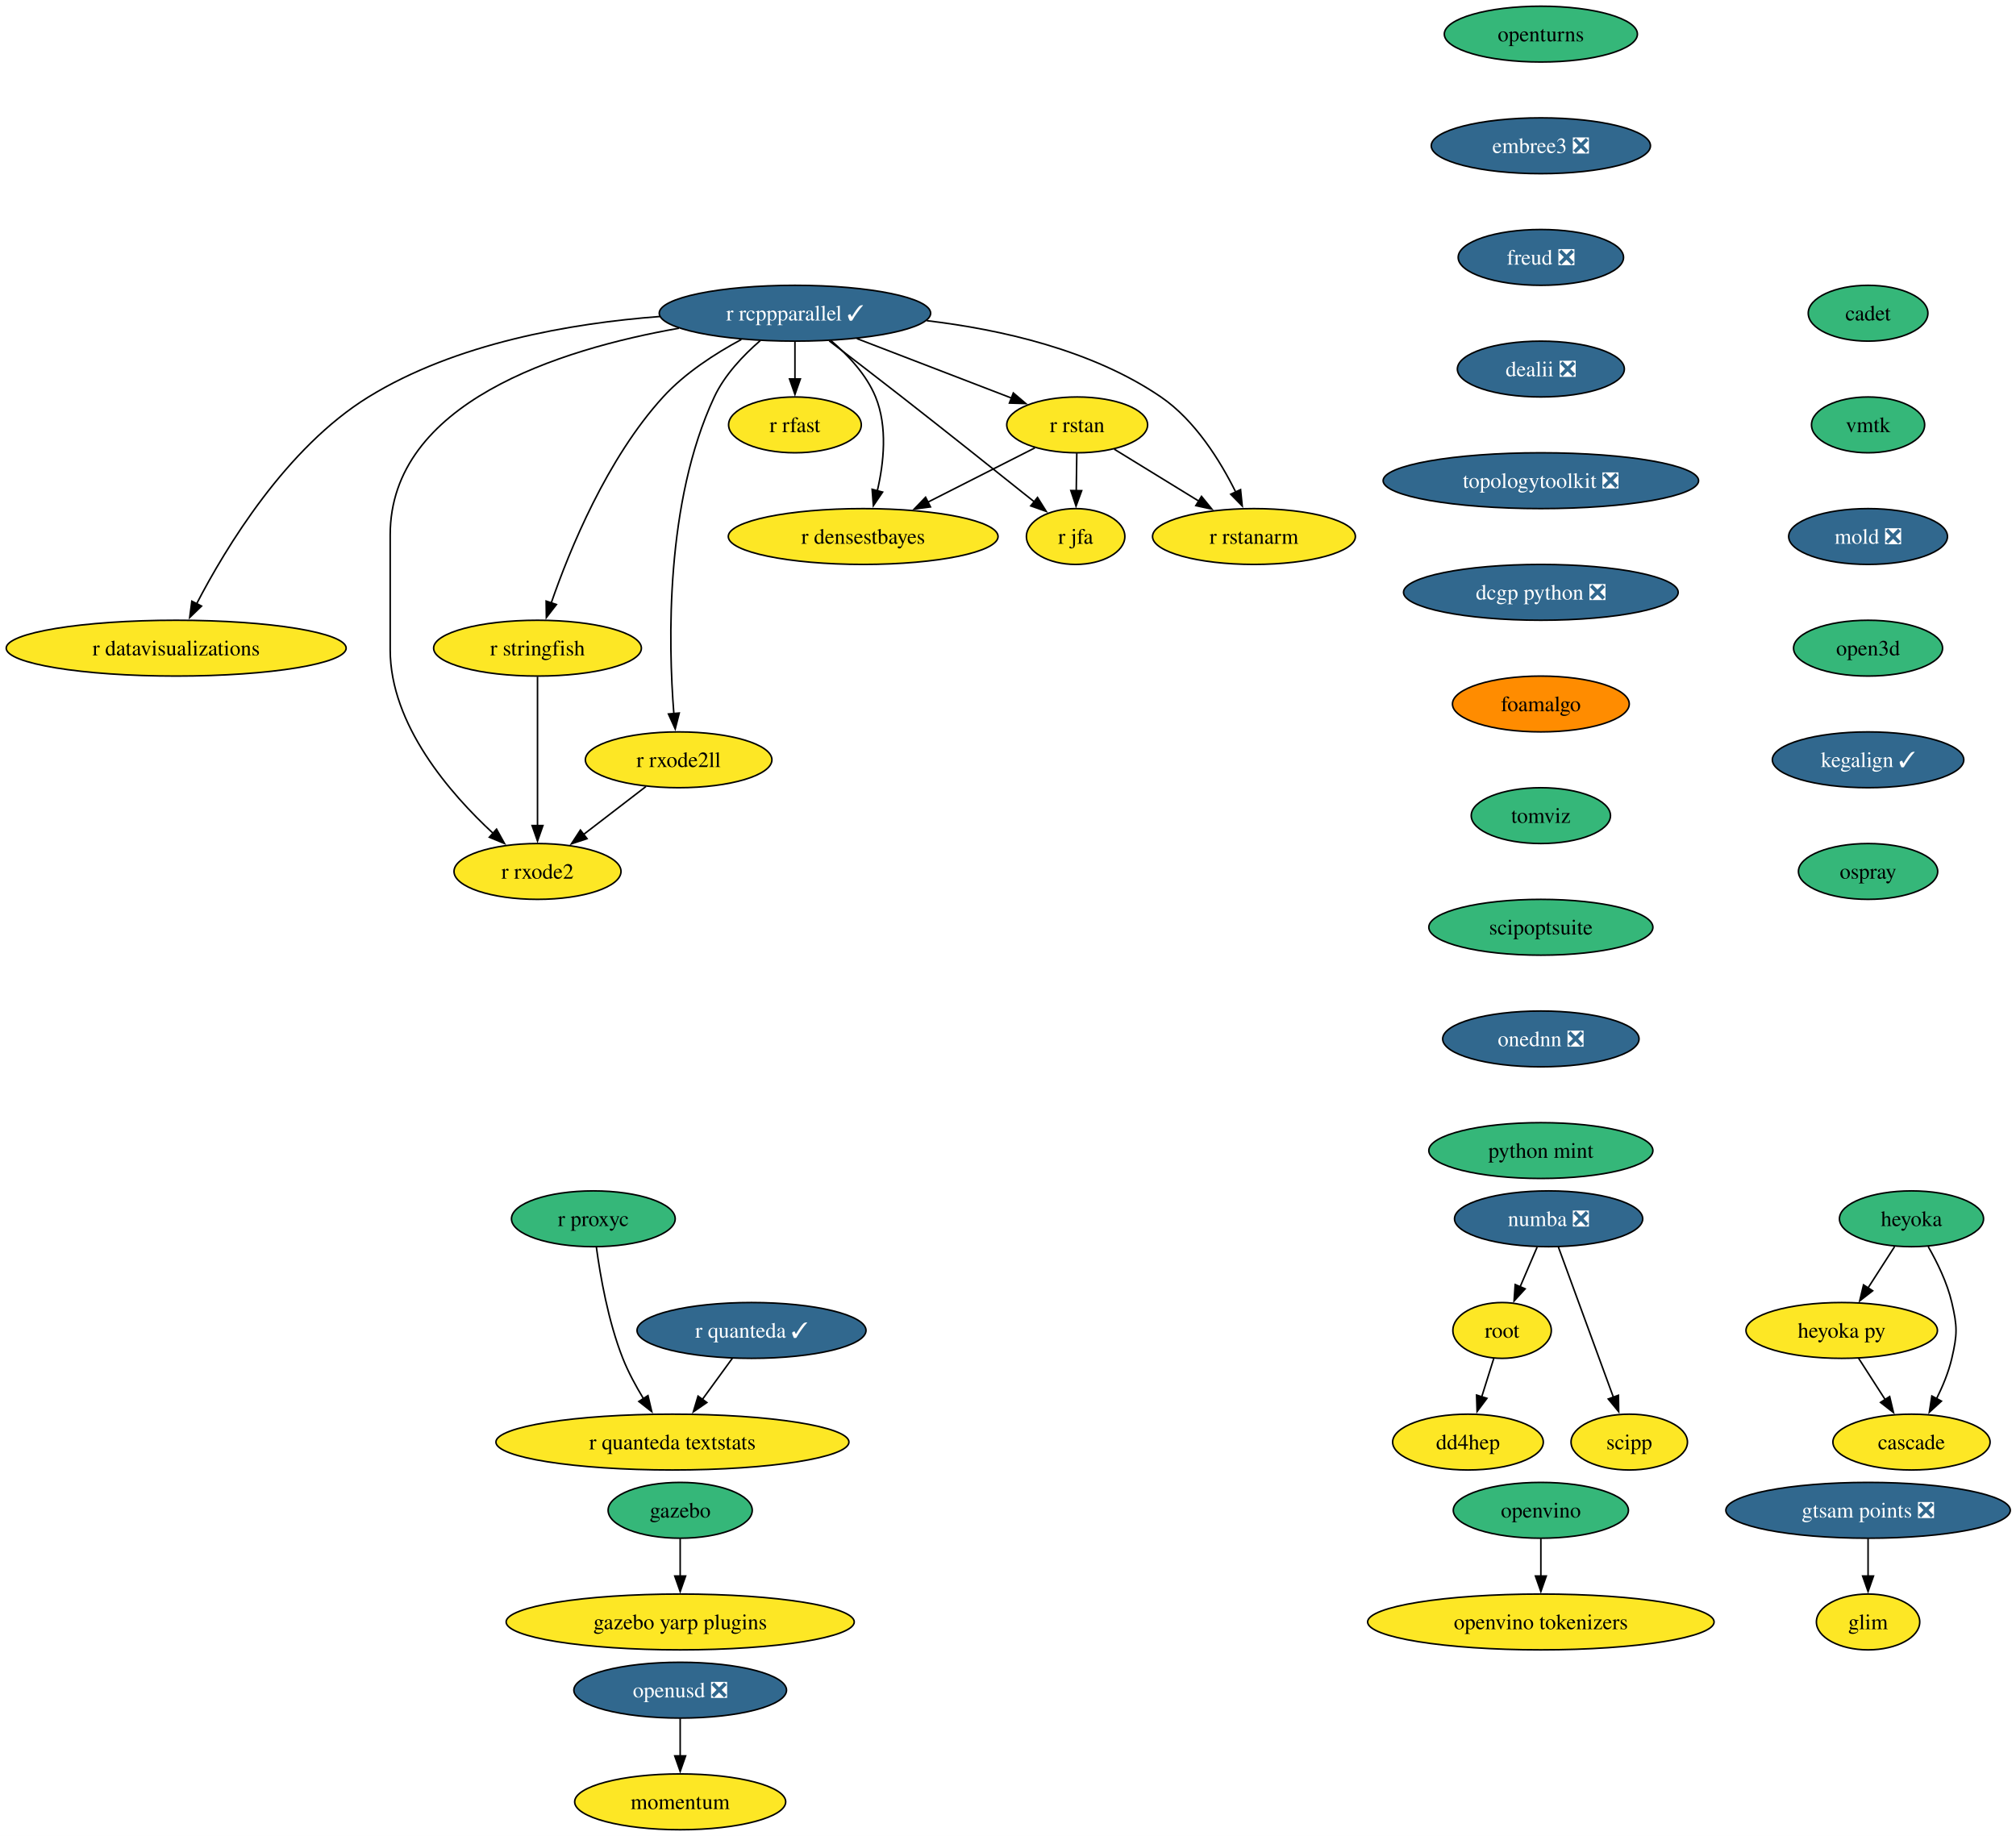
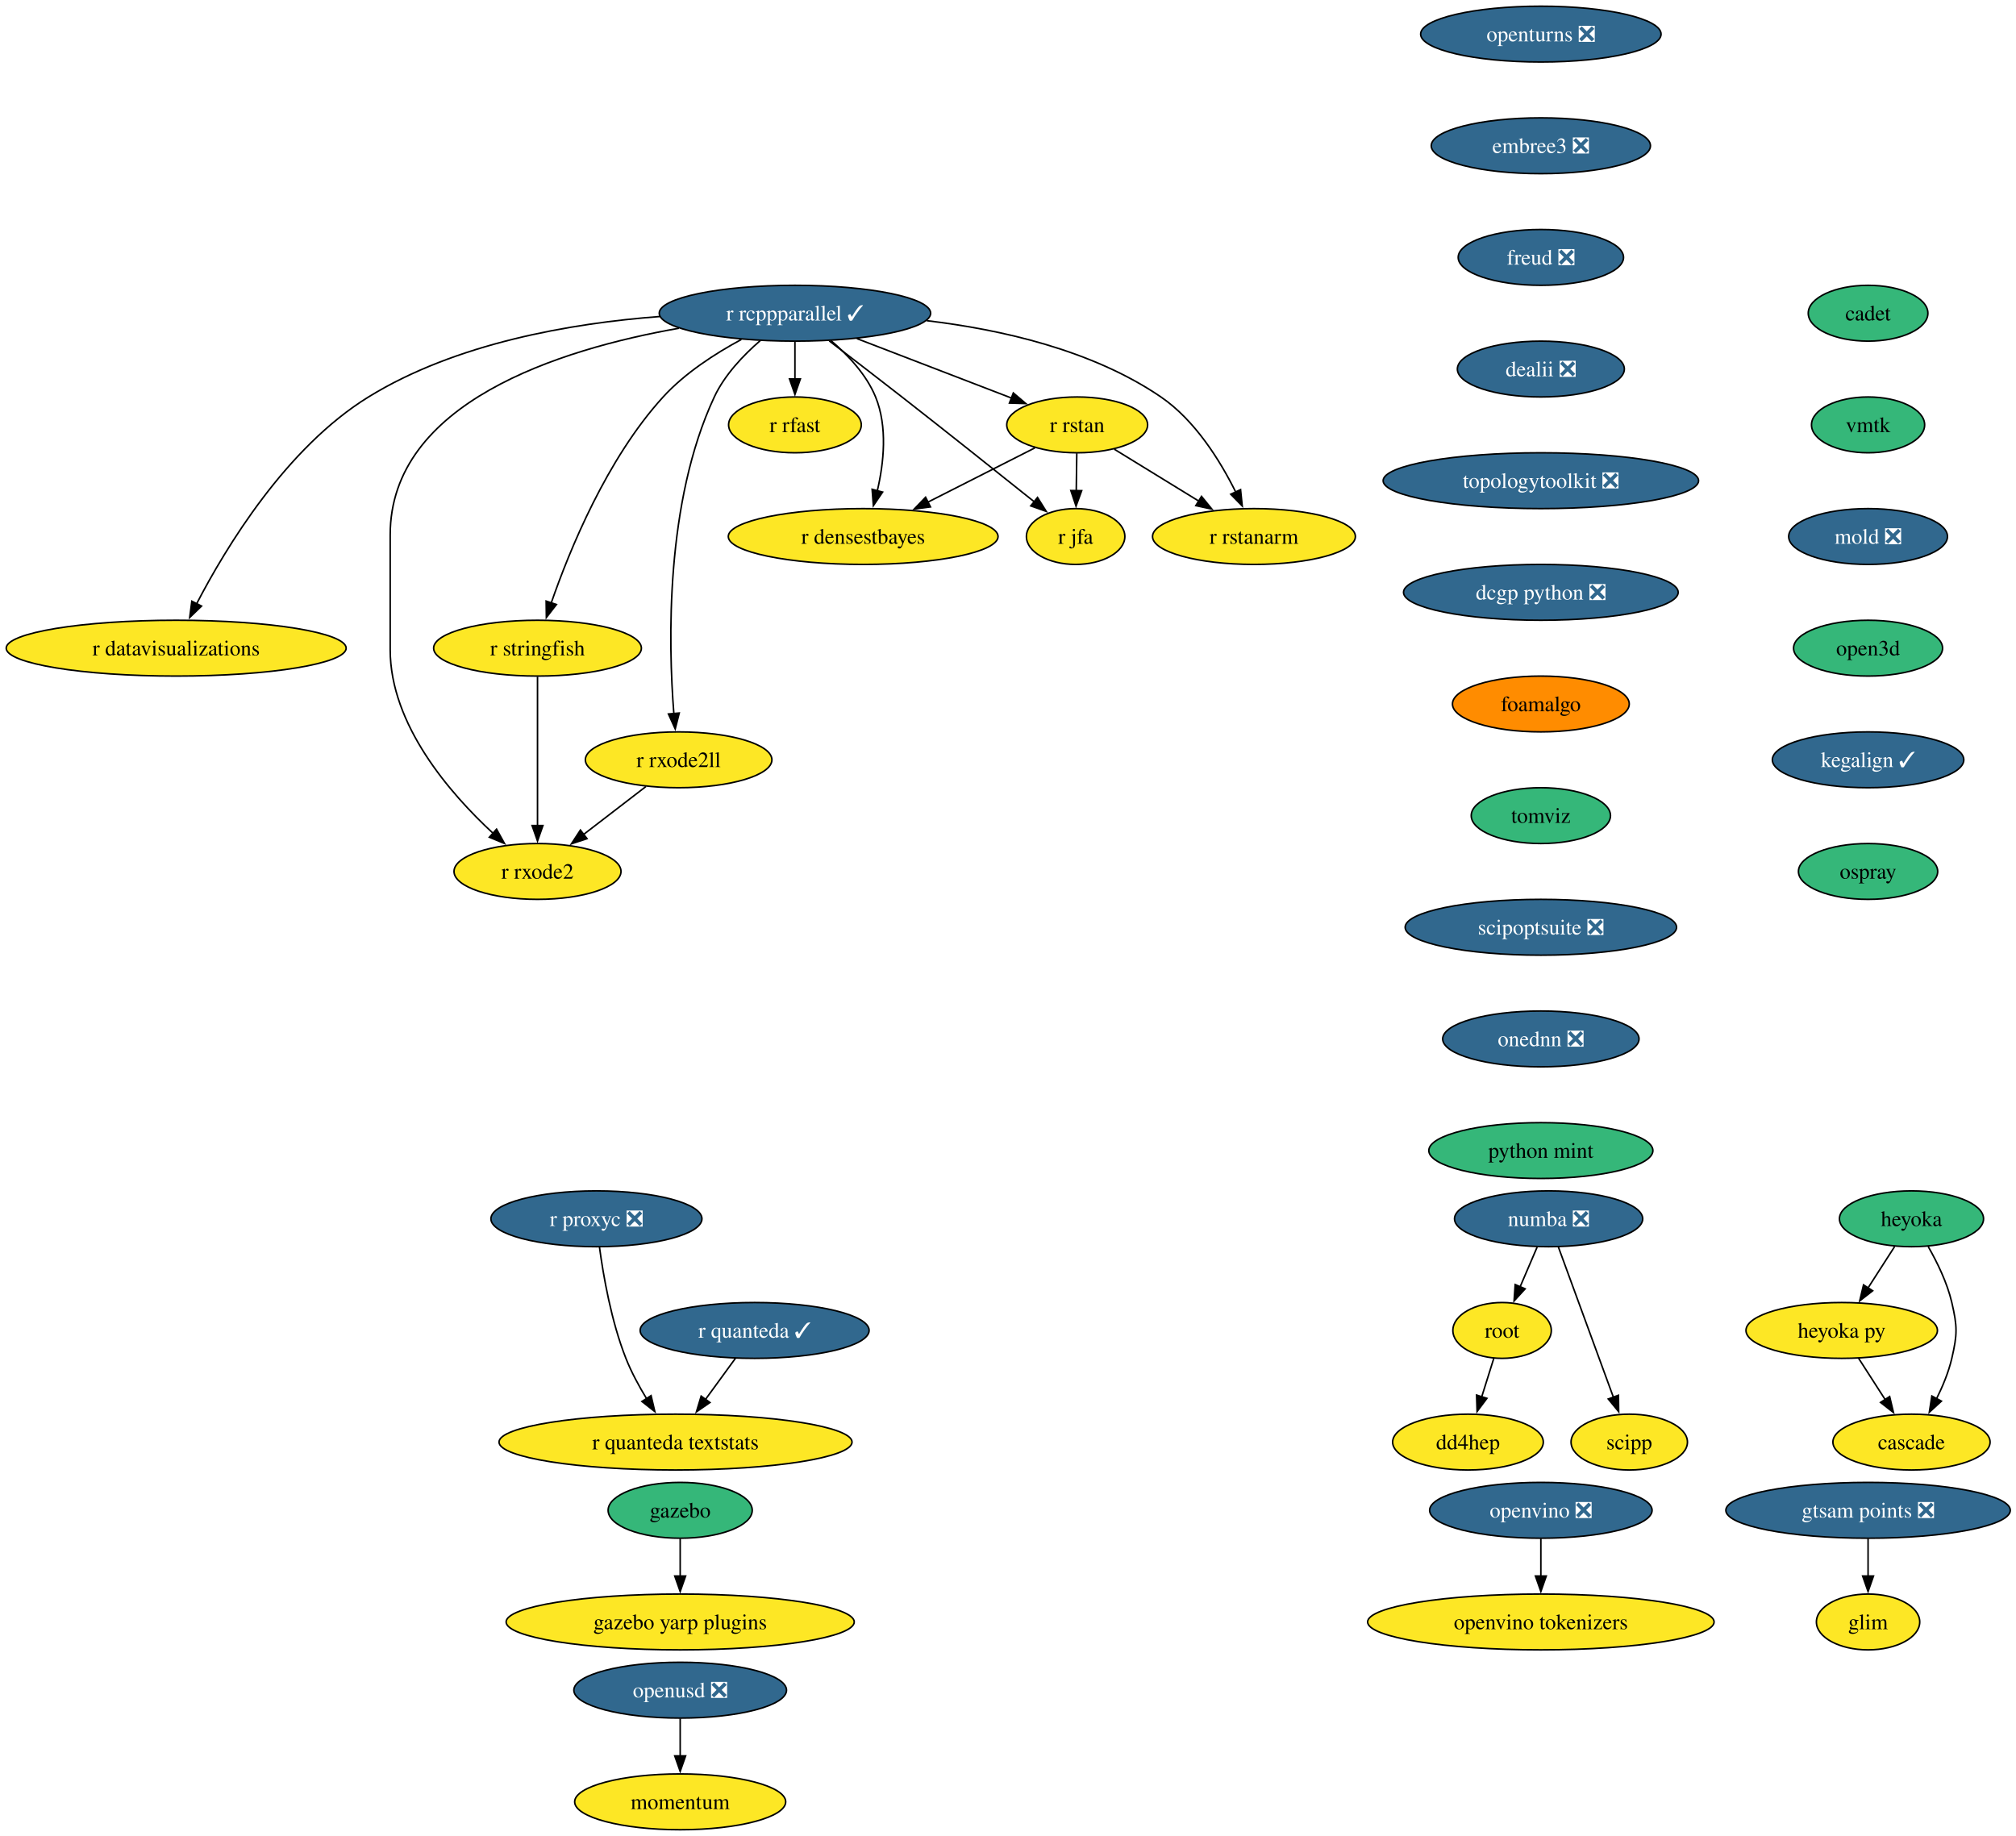
<svg xmlns="http://www.w3.org/2000/svg" xmlns:xlink="http://www.w3.org/1999/xlink" width="1300pt" height="1184pt" viewBox="0.00 0.00 1300.00 1184.00">
  <g id="graph0" class="graph" transform="scale(1 1) rotate(0) translate(4 1180)">
    <polygon fill="white" stroke="none" points="-4,4 -4,-1180 1296.32,-1180 1296.32,4 -4,4" />
    <g id="node1" class="node">
      <g id="a_node1">
-         <a xlink:href="https://github.com/conda-forge/openturns-feedstock" xlink:title="openturns">
-           <ellipse fill="#35b779" stroke="black" cx="989.61" cy="-1158" rx="62.26" ry="18" />
-           <text xml:space="preserve" text-anchor="middle" x="989.61" y="-1153.33" font-family="Times,serif" font-size="14.00">openturns</text>
+         <a xlink:href="https://github.com/conda-forge/openturns-feedstock/pull/271" xlink:title="openturns ❎">
+           <ellipse fill="#31688e" stroke="black" cx="989.61" cy="-1158" rx="77.52" ry="18" />
+           <text xml:space="preserve" text-anchor="middle" x="989.61" y="-1153.33" font-family="Times,serif" font-size="14.00" fill="white">openturns ❎</text>
        </a>
      </g>
    </g>
    <g id="node2" class="node">
      <g id="a_node2">
        <a xlink:href="https://github.com/conda-forge/embree3-feedstock/pull/45" xlink:title="embree3 ❎">
          <ellipse fill="#31688e" stroke="black" cx="989.61" cy="-1086" rx="70.68" ry="18" />
          <text xml:space="preserve" text-anchor="middle" x="989.61" y="-1081.33" font-family="Times,serif" font-size="14.00" fill="white">embree3 ❎</text>
        </a>
      </g>
    </g>
    <g id="node19" class="node">
      <g id="a_node19">
        <a xlink:href="https://github.com/conda-forge/freud-feedstock/pull/75" xlink:title="freud ❎">
          <ellipse fill="#31688e" stroke="black" cx="989.61" cy="-1014" rx="53.31" ry="18" />
          <text xml:space="preserve" text-anchor="middle" x="989.61" y="-1009.33" font-family="Times,serif" font-size="14.00" fill="white">freud ❎</text>
        </a>
      </g>
    </g>
    <g id="node3" class="node">
      <g id="a_node3">
        <a xlink:href="https://github.com/conda-forge/r-rcppparallel-feedstock/pull/45" xlink:title="r rcppparallel ✓">
          <ellipse fill="#31688e" stroke="black" cx="508.61" cy="-978" rx="87.51" ry="18" />
          <text xml:space="preserve" text-anchor="middle" x="508.61" y="-973.33" font-family="Times,serif" font-size="14.00" fill="white">r rcppparallel ✓</text>
        </a>
      </g>
    </g>
    <g id="node4" class="node">
      <g id="a_node4">
        <a xlink:href="https://github.com/conda-forge/r-rstan-feedstock" xlink:title="r rstan">
          <ellipse fill="#fde725" stroke="black" cx="690.61" cy="-906" rx="45.42" ry="18" />
          <text xml:space="preserve" text-anchor="middle" x="690.61" y="-901.33" font-family="Times,serif" font-size="14.00">r rstan</text>
        </a>
      </g>
    </g>
    <g id="edge2" class="edge">
      <path fill="none" stroke="black" d="M548.55,-961.64C578.09,-950.28 618.25,-934.83 648.33,-923.26" />
      <polygon fill="black" stroke="black" points="649.43,-926.59 657.51,-919.73 646.92,-920.05 649.43,-926.59" />
    </g>
    <g id="node5" class="node">
      <g id="a_node5">
        <a xlink:href="https://github.com/conda-forge/r-rstanarm-feedstock" xlink:title="r rstanarm">
          <ellipse fill="#fde725" stroke="black" cx="804.61" cy="-834" rx="65.41" ry="18" />
          <text xml:space="preserve" text-anchor="middle" x="804.61" y="-829.33" font-family="Times,serif" font-size="14.00">r rstanarm</text>
        </a>
      </g>
    </g>
    <g id="edge3" class="edge">
      <path fill="none" stroke="black" d="M593.6,-973.2C641.45,-967.52 700.31,-954.26 744.61,-924 766.68,-908.92 782.85,-882.8 792.81,-862.74" />
      <polygon fill="black" stroke="black" points="795.97,-864.24 797.05,-853.7 789.64,-861.27 795.97,-864.24" />
    </g>
    <g id="node6" class="node">
      <g id="a_node6">
        <a xlink:href="https://github.com/conda-forge/r-rfast-feedstock" xlink:title="r rfast">
          <ellipse fill="#fde725" stroke="black" cx="508.61" cy="-906" rx="42.79" ry="18" />
          <text xml:space="preserve" text-anchor="middle" x="508.61" y="-901.33" font-family="Times,serif" font-size="14.00">r rfast</text>
        </a>
      </g>
    </g>
    <g id="edge4" class="edge">
      <path fill="none" stroke="black" d="M508.61,-959.7C508.61,-952.41 508.61,-943.73 508.61,-935.54" />
      <polygon fill="black" stroke="black" points="512.11,-935.62 508.61,-925.62 505.11,-935.62 512.11,-935.62" />
    </g>
    <g id="node7" class="node">
      <g id="a_node7">
        <a xlink:href="https://github.com/conda-forge/r-stringfish-feedstock" xlink:title="r stringfish">
          <ellipse fill="#fde725" stroke="black" cx="342.61" cy="-762" rx="66.99" ry="18" />
          <text xml:space="preserve" text-anchor="middle" x="342.61" y="-757.33" font-family="Times,serif" font-size="14.00">r stringfish</text>
        </a>
      </g>
    </g>
    <g id="edge5" class="edge">
      <path fill="none" stroke="black" d="M474.04,-961.07C457.23,-952.02 437.67,-939.42 423.61,-924 387.41,-884.34 363.35,-825.51 351.41,-791.03" />
      <polygon fill="black" stroke="black" points="354.8,-790.14 348.31,-781.76 348.17,-792.36 354.8,-790.14" />
    </g>
    <g id="node8" class="node">
      <g id="a_node8">
        <a xlink:href="https://github.com/conda-forge/r-datavisualizations-feedstock" xlink:title="r datavisualizations">
          <ellipse fill="#fde725" stroke="black" cx="109.61" cy="-762" rx="109.61" ry="18" />
          <text xml:space="preserve" text-anchor="middle" x="109.61" y="-757.33" font-family="Times,serif" font-size="14.00">r datavisualizations</text>
        </a>
      </g>
    </g>
    <g id="edge6" class="edge">
      <path fill="none" stroke="black" d="M421.4,-975.88C364.26,-971.54 290,-958.76 233.61,-924 180.58,-891.31 141.71,-827.12 122.7,-790.44" />
      <polygon fill="black" stroke="black" points="125.96,-789.14 118.33,-781.79 119.71,-792.29 125.96,-789.14" />
    </g>
    <g id="node9" class="node">
      <g id="a_node9">
        <a xlink:href="https://github.com/conda-forge/r-jfa-feedstock" xlink:title="r jfa">
          <ellipse fill="#fde725" stroke="black" cx="689.61" cy="-834" rx="31.74" ry="18" />
          <text xml:space="preserve" text-anchor="middle" x="689.61" y="-829.33" font-family="Times,serif" font-size="14.00">r jfa</text>
        </a>
      </g>
    </g>
    <g id="edge7" class="edge">
      <path fill="none" stroke="black" d="M530.74,-960.15C544.31,-949.78 562.01,-936.18 577.61,-924 607.02,-901.02 640.5,-874.35 663.13,-856.24" />
      <polygon fill="black" stroke="black" points="665.03,-859.2 670.65,-850.22 660.66,-853.74 665.03,-859.2" />
    </g>
    <g id="node10" class="node">
      <g id="a_node10">
        <a xlink:href="https://github.com/conda-forge/r-densestbayes-feedstock" xlink:title="r densestbayes">
          <ellipse fill="#fde725" stroke="black" cx="552.61" cy="-834" rx="86.98" ry="18" />
          <text xml:space="preserve" text-anchor="middle" x="552.61" y="-829.33" font-family="Times,serif" font-size="14.00">r densestbayes</text>
        </a>
      </g>
    </g>
    <g id="edge8" class="edge">
      <path fill="none" stroke="black" d="M531.81,-960.37C542.77,-951.07 554.71,-938.44 560.61,-924 568.45,-904.8 565.92,-881.37 561.71,-863.38" />
      <polygon fill="black" stroke="black" points="565.14,-862.66 559.18,-853.9 558.38,-864.46 565.14,-862.66" />
    </g>
    <g id="node11" class="node">
      <g id="a_node11">
        <a xlink:href="https://github.com/conda-forge/r-rxode2ll-feedstock" xlink:title="r rxode2ll">
          <ellipse fill="#fde725" stroke="black" cx="433.61" cy="-690" rx="60.15" ry="18" />
          <text xml:space="preserve" text-anchor="middle" x="433.61" y="-685.33" font-family="Times,serif" font-size="14.00">r rxode2ll</text>
        </a>
      </g>
    </g>
    <g id="edge9" class="edge">
      <path fill="none" stroke="black" d="M486.25,-960.35C475.39,-950.95 463.26,-938.25 456.61,-924 424.92,-856.2 426.92,-765.4 430.53,-719.76" />
      <polygon fill="black" stroke="black" points="434.01,-720.17 431.41,-709.9 427.04,-719.55 434.01,-720.17" />
    </g>
    <g id="node12" class="node">
      <g id="a_node12">
        <a xlink:href="https://github.com/conda-forge/r-rxode2-feedstock" xlink:title="r rxode2">
          <ellipse fill="#fde725" stroke="black" cx="342.61" cy="-618" rx="53.84" ry="18" />
          <text xml:space="preserve" text-anchor="middle" x="342.61" y="-613.33" font-family="Times,serif" font-size="14.00">r rxode2</text>
        </a>
      </g>
    </g>
    <g id="edge10" class="edge">
      <path fill="none" stroke="black" d="M433.81,-968.32C356.69,-954.71 247.61,-920.37 247.61,-835 247.61,-835 247.61,-835 247.61,-761 247.61,-712.62 286.18,-668.24 314.17,-642.4" />
      <polygon fill="black" stroke="black" points="316.2,-645.28 321.33,-636.01 311.54,-640.06 316.2,-645.28" />
    </g>
    <g id="edge11" class="edge">
      <path fill="none" stroke="black" d="M714.5,-890.33C730.37,-880.58 751.47,-867.63 769.26,-856.7" />
      <polygon fill="black" stroke="black" points="770.78,-859.88 777.47,-851.67 767.11,-853.92 770.78,-859.88" />
    </g>
    <g id="edge12" class="edge">
      <path fill="none" stroke="black" d="M690.36,-887.7C690.25,-880.41 690.13,-871.73 690.01,-863.54" />
      <polygon fill="black" stroke="black" points="693.51,-863.57 689.87,-853.62 686.52,-863.67 693.51,-863.57" />
    </g>
    <g id="edge13" class="edge">
      <path fill="none" stroke="black" d="M663.34,-891.17C643.68,-881.2 616.77,-867.55 594.4,-856.2" />
      <polygon fill="black" stroke="black" points="596.01,-853.09 585.51,-851.69 592.85,-859.34 596.01,-853.09" />
    </g>
    <g id="edge14" class="edge">
      <path fill="none" stroke="black" d="M342.61,-743.59C342.61,-719.61 342.61,-676.14 342.61,-647.42" />
      <polygon fill="black" stroke="black" points="346.11,-647.62 342.61,-637.62 339.11,-647.62 346.11,-647.62" />
    </g>
    <g id="edge15" class="edge">
      <path fill="none" stroke="black" d="M412.5,-672.76C400.59,-663.6 385.5,-652 372.4,-641.92" />
      <polygon fill="black" stroke="black" points="374.54,-639.15 364.48,-635.83 370.28,-644.7 374.54,-639.15" />
    </g>
    <g id="node13" class="node">
      <g id="a_node13">
        <a xlink:href="https://github.com/conda-forge/numba-feedstock/pull/186" xlink:title="numba ❎">
          <ellipse fill="#31688e" stroke="black" cx="994.61" cy="-394" rx="60.68" ry="18" />
          <text xml:space="preserve" text-anchor="middle" x="994.61" y="-389.32" font-family="Times,serif" font-size="14.00" fill="white">numba ❎</text>
        </a>
      </g>
    </g>
    <g id="node14" class="node">
      <g id="a_node14">
        <a xlink:href="https://github.com/conda-forge/root-feedstock" xlink:title="root">
          <ellipse fill="#fde725" stroke="black" cx="964.61" cy="-322" rx="31.74" ry="18" />
          <text xml:space="preserve" text-anchor="middle" x="964.61" y="-317.32" font-family="Times,serif" font-size="14.00">root</text>
        </a>
      </g>
    </g>
    <g id="edge16" class="edge">
      <path fill="none" stroke="black" d="M987.19,-375.7C983.87,-367.95 979.88,-358.64 976.18,-350.02" />
      <polygon fill="black" stroke="black" points="979.48,-348.83 972.33,-341.01 973.05,-351.58 979.48,-348.83" />
    </g>
    <g id="node15" class="node">
      <g id="a_node15">
        <a xlink:href="https://github.com/conda-forge/scipp-feedstock" xlink:title="scipp">
          <ellipse fill="#fde725" stroke="black" cx="1046.61" cy="-250" rx="37.53" ry="18" />
          <text xml:space="preserve" text-anchor="middle" x="1046.61" y="-245.32" font-family="Times,serif" font-size="14.00">scipp</text>
        </a>
      </g>
    </g>
    <g id="edge17" class="edge">
      <path fill="none" stroke="black" d="M1000.88,-375.87C1009.7,-351.78 1025.88,-307.6 1036.44,-278.77" />
      <polygon fill="black" stroke="black" points="1039.64,-280.2 1039.79,-269.61 1033.07,-277.8 1039.64,-280.2" />
    </g>
    <g id="node16" class="node">
      <g id="a_node16">
        <a xlink:href="https://github.com/conda-forge/dd4hep-feedstock" xlink:title="dd4hep">
          <ellipse fill="#fde725" stroke="black" cx="942.61" cy="-250" rx="48.58" ry="18" />
          <text xml:space="preserve" text-anchor="middle" x="942.61" y="-245.32" font-family="Times,serif" font-size="14.00">dd4hep</text>
        </a>
      </g>
    </g>
    <g id="edge18" class="edge">
      <path fill="none" stroke="black" d="M959.28,-304.05C956.94,-296.6 954.12,-287.64 951.48,-279.22" />
      <polygon fill="black" stroke="black" points="954.83,-278.21 948.49,-269.72 948.15,-280.31 954.83,-278.21" />
    </g>
    <g id="node17" class="node">
      <g id="a_node17">
        <a xlink:href="https://github.com/conda-forge/r-quanteda-feedstock/pull/47" xlink:title="r quanteda ✓">
-           <ellipse fill="#31688e" stroke="black" cx="480.61" cy="-322" rx="73.83" ry="18" />
-           <text xml:space="preserve" text-anchor="middle" x="480.61" y="-317.32" font-family="Times,serif" font-size="14.00" fill="white">r quanteda ✓</text>
+           <ellipse fill="#31688e" stroke="black" cx="482.61" cy="-322" rx="73.83" ry="18" />
+           <text xml:space="preserve" text-anchor="middle" x="482.61" y="-317.32" font-family="Times,serif" font-size="14.00" fill="white">r quanteda ✓</text>
        </a>
      </g>
    </g>
    <g id="node18" class="node">
      <g id="a_node18">
        <a xlink:href="https://github.com/conda-forge/r-quanteda.textstats-feedstock" xlink:title="r quanteda textstats">
-           <ellipse fill="#fde725" stroke="black" cx="429.61" cy="-250" rx="113.82" ry="18" />
-           <text xml:space="preserve" text-anchor="middle" x="429.61" y="-245.32" font-family="Times,serif" font-size="14.00">r quanteda textstats</text>
+           <ellipse fill="#fde725" stroke="black" cx="431.61" cy="-250" rx="113.82" ry="18" />
+           <text xml:space="preserve" text-anchor="middle" x="431.61" y="-245.32" font-family="Times,serif" font-size="14.00">r quanteda textstats</text>
        </a>
      </g>
    </g>
    <g id="edge19" class="edge">
-       <path fill="none" stroke="black" d="M468.26,-304.05C462.46,-296.09 455.41,-286.41 448.92,-277.51" />
-       <polygon fill="black" stroke="black" points="451.8,-275.52 443.08,-269.5 446.14,-279.64 451.8,-275.52" />
+       <path fill="none" stroke="black" d="M470.26,-304.05C464.46,-296.09 457.41,-286.41 450.92,-277.51" />
+       <polygon fill="black" stroke="black" points="453.8,-275.52 445.08,-269.5 448.14,-279.64 453.8,-275.52" />
    </g>
    <g id="node20" class="node">
      <g id="a_node20">
        <a xlink:href="https://github.com/conda-forge/dealii-feedstock/pull/37" xlink:title="dealii ❎">
          <ellipse fill="#31688e" stroke="black" cx="989.61" cy="-942" rx="53.84" ry="18" />
          <text xml:space="preserve" text-anchor="middle" x="989.61" y="-937.33" font-family="Times,serif" font-size="14.00" fill="white">dealii ❎</text>
        </a>
      </g>
    </g>
    <g id="node21" class="node">
      <g id="a_node21">
        <a xlink:href="https://github.com/conda-forge/topologytoolkit-feedstock/pull/101" xlink:title="topologytoolkit ❎">
          <ellipse fill="#31688e" stroke="black" cx="989.61" cy="-870" rx="101.71" ry="18" />
          <text xml:space="preserve" text-anchor="middle" x="989.61" y="-865.33" font-family="Times,serif" font-size="14.00" fill="white">topologytoolkit ❎</text>
        </a>
      </g>
    </g>
    <g id="node23" class="node">
      <g id="a_node23">
        <a xlink:href="https://github.com/conda-forge/dcgp-python-feedstock/pull/33" xlink:title="dcgp python ❎">
          <ellipse fill="#31688e" stroke="black" cx="989.61" cy="-798" rx="88.56" ry="18" />
          <text xml:space="preserve" text-anchor="middle" x="989.61" y="-793.33" font-family="Times,serif" font-size="14.00" fill="white">dcgp python ❎</text>
        </a>
      </g>
    </g>
    <g id="node22" class="node">
      <g id="a_node22">
-         <a xlink:href="https://github.com/conda-forge/r-proxyc-feedstock" xlink:title="r proxyc">
-           <ellipse fill="#35b779" stroke="black" cx="378.61" cy="-394" rx="52.79" ry="18" />
-           <text xml:space="preserve" text-anchor="middle" x="378.61" y="-389.32" font-family="Times,serif" font-size="14.00">r proxyc</text>
+         <a xlink:href="https://github.com/conda-forge/r-proxyc-feedstock/pull/27" xlink:title="r proxyc ❎">
+           <ellipse fill="#31688e" stroke="black" cx="380.61" cy="-394" rx="68.04" ry="18" />
+           <text xml:space="preserve" text-anchor="middle" x="380.61" y="-389.32" font-family="Times,serif" font-size="14.00" fill="white">r proxyc ❎</text>
        </a>
      </g>
    </g>
    <g id="edge23" class="edge">
-       <path fill="none" stroke="black" d="M380.56,-375.78C383.02,-357.48 388.13,-327.95 397.61,-304 401.11,-295.15 406.02,-286.07 410.95,-277.99" />
-       <polygon fill="black" stroke="black" points="413.84,-279.97 416.27,-269.65 407.94,-276.2 413.84,-279.97" />
+       <path fill="none" stroke="black" d="M382.56,-375.78C385.02,-357.48 390.13,-327.95 399.61,-304 403.11,-295.15 408.02,-286.07 412.95,-277.99" />
+       <polygon fill="black" stroke="black" points="415.84,-279.97 418.27,-269.65 409.94,-276.2 415.84,-279.97" />
    </g>
    <g id="node26" class="node">
      <g id="a_node26">
        <a xlink:href="https://github.com/conda-forge/foamalgo-feedstock" xlink:title="foamalgo">
          <ellipse fill="#ff8c00" stroke="black" cx="989.61" cy="-726" rx="57" ry="18" />
          <text xml:space="preserve" text-anchor="middle" x="989.61" y="-721.33" font-family="Times,serif" font-size="14.00">foamalgo</text>
        </a>
      </g>
    </g>
    <g id="node24" class="node">
      <g id="a_node24">
        <a xlink:href="https://github.com/conda-forge/gazebo-feedstock" xlink:title="gazebo">
          <ellipse fill="#35b779" stroke="black" cx="434.61" cy="-206" rx="46.47" ry="18" />
          <text xml:space="preserve" text-anchor="middle" x="434.61" y="-201.33" font-family="Times,serif" font-size="14.00">gazebo</text>
        </a>
      </g>
    </g>
    <g id="node25" class="node">
      <g id="a_node25">
        <a xlink:href="https://github.com/conda-forge/gazebo-yarp-plugins-feedstock" xlink:title="gazebo yarp plugins">
          <ellipse fill="#fde725" stroke="black" cx="434.61" cy="-134" rx="112.24" ry="18" />
          <text xml:space="preserve" text-anchor="middle" x="434.61" y="-129.32" font-family="Times,serif" font-size="14.00">gazebo yarp plugins</text>
        </a>
      </g>
    </g>
    <g id="edge25" class="edge">
      <path fill="none" stroke="black" d="M434.61,-187.7C434.61,-180.41 434.61,-171.73 434.61,-163.54" />
      <polygon fill="black" stroke="black" points="438.11,-163.62 434.61,-153.62 431.11,-163.62 438.11,-163.62" />
    </g>
    <g id="node27" class="node">
      <g id="a_node27">
        <a xlink:href="https://github.com/conda-forge/tomviz-feedstock" xlink:title="tomviz">
          <ellipse fill="#35b779" stroke="black" cx="989.61" cy="-654" rx="44.9" ry="18" />
          <text xml:space="preserve" text-anchor="middle" x="989.61" y="-649.33" font-family="Times,serif" font-size="14.00">tomviz</text>
        </a>
      </g>
    </g>
    <g id="node31" class="node">
      <g id="a_node31">
-         <a xlink:href="https://github.com/conda-forge/scipoptsuite-feedstock" xlink:title="scipoptsuite">
-           <ellipse fill="#35b779" stroke="black" cx="989.61" cy="-582" rx="72.25" ry="18" />
-           <text xml:space="preserve" text-anchor="middle" x="989.61" y="-577.33" font-family="Times,serif" font-size="14.00">scipoptsuite</text>
+         <a xlink:href="https://github.com/conda-forge/scipoptsuite-feedstock/pull/104" xlink:title="scipoptsuite ❎">
+           <ellipse fill="#31688e" stroke="black" cx="989.61" cy="-582" rx="87.51" ry="18" />
+           <text xml:space="preserve" text-anchor="middle" x="989.61" y="-577.33" font-family="Times,serif" font-size="14.00" fill="white">scipoptsuite ❎</text>
        </a>
      </g>
    </g>
    <g id="node28" class="node">
      <g id="a_node28">
        <a xlink:href="https://github.com/conda-forge/heyoka-feedstock" xlink:title="heyoka">
          <ellipse fill="#35b779" stroke="black" cx="1228.61" cy="-394" rx="46.47" ry="18" />
          <text xml:space="preserve" text-anchor="middle" x="1228.61" y="-389.32" font-family="Times,serif" font-size="14.00">heyoka</text>
        </a>
      </g>
    </g>
    <g id="node29" class="node">
      <g id="a_node29">
        <a xlink:href="https://github.com/conda-forge/heyoka.py-feedstock" xlink:title="heyoka py">
          <ellipse fill="#fde725" stroke="black" cx="1183.61" cy="-322" rx="61.73" ry="18" />
          <text xml:space="preserve" text-anchor="middle" x="1183.61" y="-317.32" font-family="Times,serif" font-size="14.00">heyoka py</text>
        </a>
      </g>
    </g>
    <g id="edge28" class="edge">
      <path fill="none" stroke="black" d="M1217.71,-376.05C1212.57,-368.06 1206.32,-358.33 1200.58,-349.4" />
      <polygon fill="black" stroke="black" points="1203.57,-347.58 1195.22,-341.06 1197.68,-351.37 1203.57,-347.58" />
    </g>
    <g id="node30" class="node">
      <g id="a_node30">
        <a xlink:href="https://github.com/conda-forge/cascade-feedstock" xlink:title="cascade">
          <ellipse fill="#fde725" stroke="black" cx="1228.61" cy="-250" rx="50.68" ry="18" />
          <text xml:space="preserve" text-anchor="middle" x="1228.61" y="-245.32" font-family="Times,serif" font-size="14.00">cascade</text>
        </a>
      </g>
    </g>
    <g id="edge29" class="edge">
      <path fill="none" stroke="black" d="M1239.38,-376.08C1245.14,-366.03 1251.64,-352.78 1254.61,-340 1258.22,-324.41 1258.22,-319.59 1254.61,-304 1252.54,-295.11 1248.77,-286 1244.73,-277.89" />
      <polygon fill="black" stroke="black" points="1247.91,-276.41 1240.1,-269.25 1241.74,-279.72 1247.91,-276.41" />
    </g>
    <g id="edge30" class="edge">
      <path fill="none" stroke="black" d="M1194.5,-304.05C1199.64,-296.06 1205.89,-286.33 1211.64,-277.4" />
      <polygon fill="black" stroke="black" points="1214.53,-279.37 1216.99,-269.06 1208.64,-275.58 1214.53,-279.37" />
    </g>
    <g id="node32" class="node">
      <g id="a_node32">
        <a xlink:href="https://github.com/conda-forge/onednn-feedstock/pull/104" xlink:title="onednn ❎">
          <ellipse fill="#31688e" stroke="black" cx="989.61" cy="-510" rx="63.31" ry="18" />
          <text xml:space="preserve" text-anchor="middle" x="989.61" y="-505.32" font-family="Times,serif" font-size="14.00" fill="white">onednn ❎</text>
        </a>
      </g>
    </g>
    <g id="node33" class="node">
      <g id="a_node33">
        <a xlink:href="https://github.com/conda-forge/python-mint-feedstock" xlink:title="python mint">
          <ellipse fill="#35b779" stroke="black" cx="989.61" cy="-438" rx="72.25" ry="18" />
          <text xml:space="preserve" text-anchor="middle" x="989.61" y="-433.32" font-family="Times,serif" font-size="14.00">python mint</text>
        </a>
      </g>
    </g>
    <g id="node34" class="node">
      <g id="a_node34">
        <a xlink:href="https://github.com/conda-forge/cadet-feedstock" xlink:title="cadet">
          <ellipse fill="#35b779" stroke="black" cx="1200.61" cy="-978" rx="38.58" ry="18" />
          <text xml:space="preserve" text-anchor="middle" x="1200.61" y="-973.33" font-family="Times,serif" font-size="14.00">cadet</text>
        </a>
      </g>
    </g>
    <g id="node35" class="node">
      <g id="a_node35">
        <a xlink:href="https://github.com/conda-forge/vmtk-feedstock" xlink:title="vmtk">
          <ellipse fill="#35b779" stroke="black" cx="1200.61" cy="-906" rx="36.48" ry="18" />
          <text xml:space="preserve" text-anchor="middle" x="1200.61" y="-901.33" font-family="Times,serif" font-size="14.00">vmtk</text>
        </a>
      </g>
    </g>
    <g id="node36" class="node">
      <g id="a_node36">
        <a xlink:href="https://github.com/conda-forge/mold-feedstock/pull/48" xlink:title="mold ❎">
          <ellipse fill="#31688e" stroke="black" cx="1200.61" cy="-834" rx="51.21" ry="18" />
          <text xml:space="preserve" text-anchor="middle" x="1200.61" y="-829.33" font-family="Times,serif" font-size="14.00" fill="white">mold ❎</text>
        </a>
      </g>
    </g>
    <g id="node39" class="node">
      <g id="a_node39">
        <a xlink:href="https://github.com/conda-forge/open3d-feedstock" xlink:title="open3d">
          <ellipse fill="#35b779" stroke="black" cx="1200.61" cy="-762" rx="48.05" ry="18" />
          <text xml:space="preserve" text-anchor="middle" x="1200.61" y="-757.33" font-family="Times,serif" font-size="14.00">open3d</text>
        </a>
      </g>
    </g>
    <g id="node37" class="node">
      <g id="a_node37">
-         <a xlink:href="https://github.com/conda-forge/openvino-feedstock" xlink:title="openvino">
-           <ellipse fill="#35b779" stroke="black" cx="989.61" cy="-206" rx="56.47" ry="18" />
-           <text xml:space="preserve" text-anchor="middle" x="989.61" y="-201.33" font-family="Times,serif" font-size="14.00">openvino</text>
+         <a xlink:href="https://github.com/conda-forge/openvino-feedstock/pull/167" xlink:title="openvino ❎">
+           <ellipse fill="#31688e" stroke="black" cx="989.61" cy="-206" rx="71.73" ry="18" />
+           <text xml:space="preserve" text-anchor="middle" x="989.61" y="-201.33" font-family="Times,serif" font-size="14.00" fill="white">openvino ❎</text>
        </a>
      </g>
    </g>
    <g id="node38" class="node">
      <g id="a_node38">
        <a xlink:href="https://github.com/conda-forge/openvino-tokenizers-feedstock" xlink:title="openvino tokenizers">
          <ellipse fill="#fde725" stroke="black" cx="989.61" cy="-134" rx="111.71" ry="18" />
          <text xml:space="preserve" text-anchor="middle" x="989.61" y="-129.32" font-family="Times,serif" font-size="14.00">openvino tokenizers</text>
        </a>
      </g>
    </g>
    <g id="edge36" class="edge">
      <path fill="none" stroke="black" d="M989.61,-187.7C989.61,-180.41 989.61,-171.73 989.61,-163.54" />
      <polygon fill="black" stroke="black" points="993.11,-163.62 989.61,-153.62 986.11,-163.62 993.11,-163.62" />
    </g>
    <g id="node40" class="node">
      <g id="a_node40">
        <a xlink:href="https://github.com/conda-forge/kegalign-feedstock/pull/14" xlink:title="kegalign ✓">
          <ellipse fill="#31688e" stroke="black" cx="1200.61" cy="-690" rx="61.73" ry="18" />
          <text xml:space="preserve" text-anchor="middle" x="1200.61" y="-685.33" font-family="Times,serif" font-size="14.00" fill="white">kegalign ✓</text>
        </a>
      </g>
    </g>
    <g id="node42" class="node">
      <g id="a_node42">
        <a xlink:href="https://github.com/conda-forge/ospray-feedstock" xlink:title="ospray">
          <ellipse fill="#35b779" stroke="black" cx="1200.61" cy="-618" rx="44.9" ry="18" />
          <text xml:space="preserve" text-anchor="middle" x="1200.61" y="-613.33" font-family="Times,serif" font-size="14.00">ospray</text>
        </a>
      </g>
    </g>
    <g id="node41" class="node">
      <g id="a_node41">
        <a xlink:href="https://github.com/conda-forge/momentum-feedstock" xlink:title="momentum">
          <ellipse fill="#fde725" stroke="black" cx="434.61" cy="-18" rx="68.04" ry="18" />
          <text xml:space="preserve" text-anchor="middle" x="434.61" y="-13.32" font-family="Times,serif" font-size="14.00">momentum</text>
        </a>
      </g>
    </g>
    <g id="node43" class="node">
      <g id="a_node43">
        <a xlink:href="https://github.com/conda-forge/openusd-feedstock/pull/31" xlink:title="openusd ❎">
          <ellipse fill="#31688e" stroke="black" cx="434.61" cy="-90" rx="68.57" ry="18" />
          <text xml:space="preserve" text-anchor="middle" x="434.61" y="-85.33" font-family="Times,serif" font-size="14.00" fill="white">openusd ❎</text>
        </a>
      </g>
    </g>
    <g id="edge40" class="edge">
      <path fill="none" stroke="black" d="M434.61,-71.7C434.61,-64.41 434.61,-55.73 434.61,-47.54" />
      <polygon fill="black" stroke="black" points="438.11,-47.62 434.61,-37.62 431.11,-47.62 438.11,-47.62" />
    </g>
    <g id="node44" class="node">
      <g id="a_node44">
        <a xlink:href="https://github.com/conda-forge/gtsam-points-feedstock/pull/11" xlink:title="gtsam points ❎">
          <ellipse fill="#31688e" stroke="black" cx="1200.61" cy="-206" rx="91.72" ry="18" />
          <text xml:space="preserve" text-anchor="middle" x="1200.61" y="-201.33" font-family="Times,serif" font-size="14.00" fill="white">gtsam points ❎</text>
        </a>
      </g>
    </g>
    <g id="node45" class="node">
      <g id="a_node45">
        <a xlink:href="https://github.com/conda-forge/glim-feedstock" xlink:title="glim">
          <ellipse fill="#fde725" stroke="black" cx="1200.61" cy="-134" rx="33.32" ry="18" />
          <text xml:space="preserve" text-anchor="middle" x="1200.61" y="-129.32" font-family="Times,serif" font-size="14.00">glim</text>
        </a>
      </g>
    </g>
    <g id="edge41" class="edge">
      <path fill="none" stroke="black" d="M1200.61,-187.7C1200.61,-180.41 1200.61,-171.73 1200.61,-163.54" />
      <polygon fill="black" stroke="black" points="1204.11,-163.62 1200.61,-153.62 1197.11,-163.62 1204.11,-163.62" />
    </g>
  </g>
</svg>
